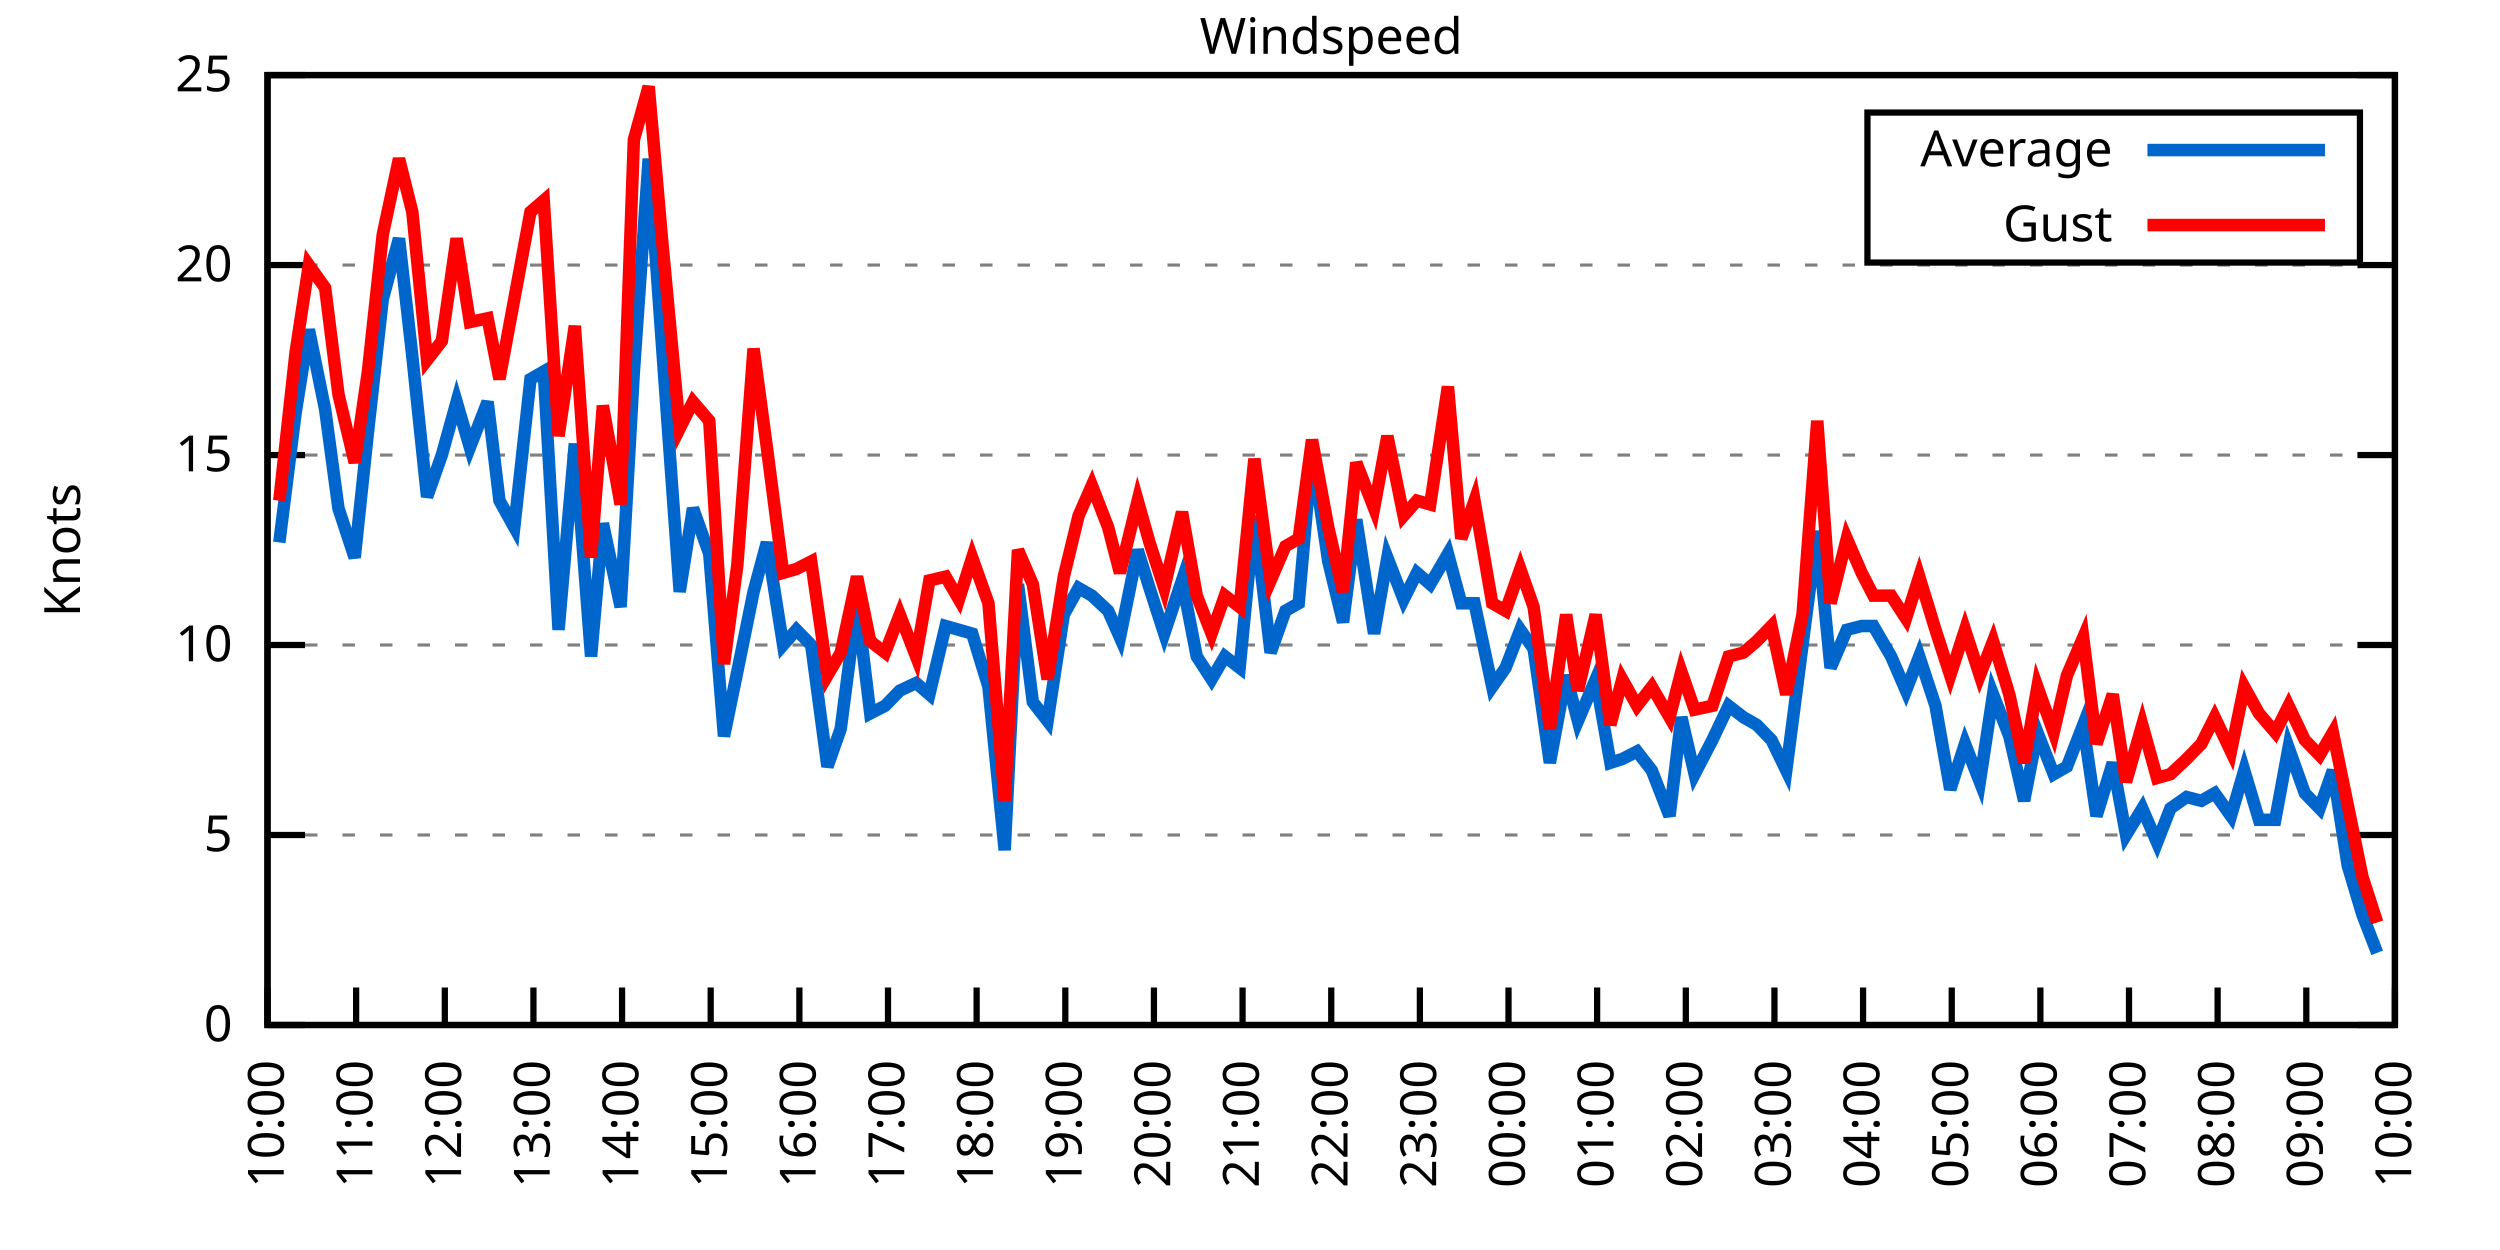
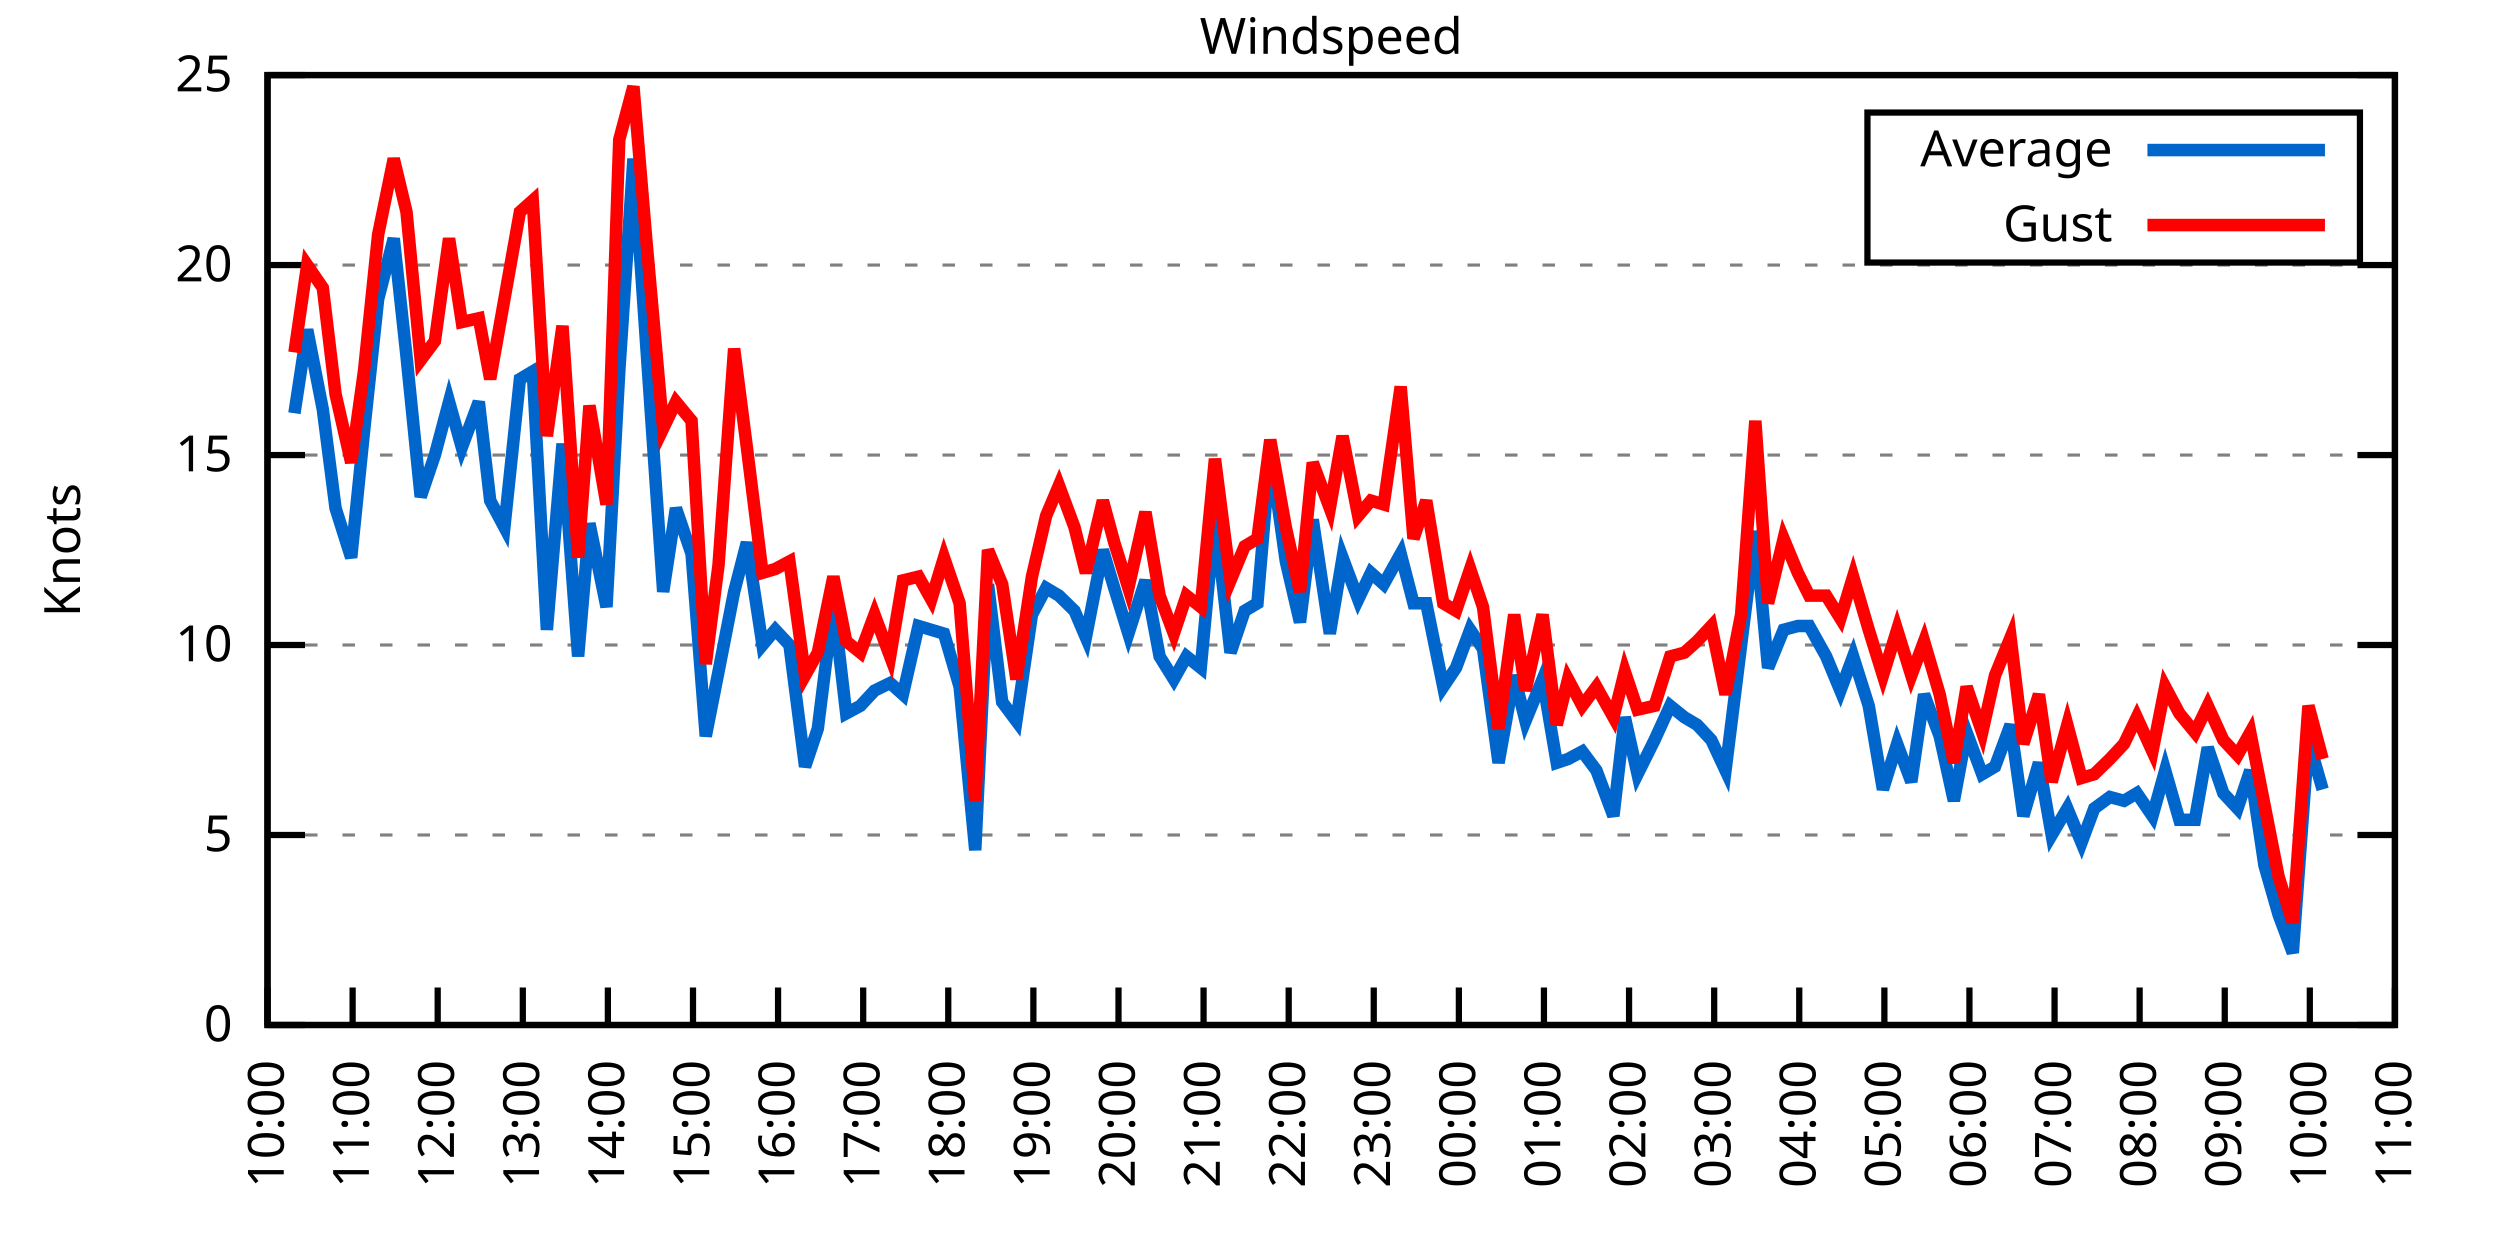
<svg xmlns="http://www.w3.org/2000/svg" xmlns:xlink="http://www.w3.org/1999/xlink" width="400" height="200" viewBox="0 0 400 200">
  <g id="gnuplot_canvas">
    <rect x="0" y="0" width="400" height="200" fill="none" />
    <defs>
      <circle id="gpDot" r="0.5" stroke-width="0.5" stroke="currentColor" />
      <path id="gpPt0" stroke-width="0.333" stroke="currentColor" d="M-1,0 h2 M0,-1 v2" />
      <path id="gpPt1" stroke-width="0.333" stroke="currentColor" d="M-1,-1 L1,1 M1,-1 L-1,1" />
      <path id="gpPt2" stroke-width="0.333" stroke="currentColor" d="M-1,0 L1,0 M0,-1 L0,1 M-1,-1 L1,1 M-1,1 L1,-1" />
      <rect id="gpPt3" stroke-width="0.333" stroke="currentColor" x="-1" y="-1" width="2" height="2" />
      <rect id="gpPt4" stroke-width="0.333" stroke="currentColor" fill="currentColor" x="-1" y="-1" width="2" height="2" />
      <circle id="gpPt5" stroke-width="0.333" stroke="currentColor" cx="0" cy="0" r="1" />
      <use xlink:href="#gpPt5" id="gpPt6" fill="currentColor" stroke="none" />
      <path id="gpPt7" stroke-width="0.333" stroke="currentColor" d="M0,-1.33 L-1.33,0.67 L1.33,0.67 z" />
      <use xlink:href="#gpPt7" id="gpPt8" fill="currentColor" stroke="none" />
      <use xlink:href="#gpPt7" id="gpPt9" stroke="currentColor" transform="rotate(180)" />
      <use xlink:href="#gpPt9" id="gpPt10" fill="currentColor" stroke="none" />
      <use xlink:href="#gpPt3" id="gpPt11" stroke="currentColor" transform="rotate(45)" />
      <use xlink:href="#gpPt11" id="gpPt12" fill="currentColor" stroke="none" />
      <path id="gpPt13" stroke-width="0.333" stroke="currentColor" d="M0,1.330 L1.265,0.411 L0.782,-1.067 L-0.782,-1.076 L-1.265,0.411 z" />
      <use xlink:href="#gpPt13" id="gpPt14" fill="currentColor" stroke="none" />
      <filter id="textbox" filterUnits="objectBoundingBox" x="0" y="0" height="1" width="1">
        <feFlood flood-color="white" flood-opacity="1" result="bgnd" />
        <feComposite in="SourceGraphic" in2="bgnd" operator="atop" />
      </filter>
      <filter id="greybox" filterUnits="objectBoundingBox" x="0" y="0" height="1" width="1">
        <feFlood flood-color="lightgrey" flood-opacity="1" result="grey" />
        <feComposite in="SourceGraphic" in2="grey" operator="atop" />
      </filter>
    </defs>
    <g fill="none" color="white" stroke="currentColor" stroke-width="1.00" stroke-linecap="butt" stroke-linejoin="miter">
</g>
    <g fill="none" color="black" stroke="currentColor" stroke-width="1.00" stroke-linecap="butt" stroke-linejoin="miter">
      <g stroke="none" shape-rendering="crispEdges">
        <polygon fill="rgb(255, 255, 255)" points="42.80,164.00 383.18,164.00 383.18,12.02 42.80,12.02 " />
      </g>
    </g>
    <g fill="none" color="black" stroke="currentColor" stroke-width="1.00" stroke-linecap="butt" stroke-linejoin="miter">
</g>
    <g fill="none" color="black" stroke="black" stroke-width="0.50" stroke-linecap="butt" stroke-linejoin="miter">
</g>
    <g fill="none" color="gray" stroke="currentColor" stroke-width="0.50" stroke-linecap="butt" stroke-linejoin="miter">
      <path stroke="gray" stroke-dasharray="2,4" class="gridline" d="M42.80,164.00 L383.19,164.00  " />
    </g>
    <g fill="none" color="gray" stroke="gray" stroke-width="1.00" stroke-linecap="butt" stroke-linejoin="miter">
</g>
    <g fill="none" color="black" stroke="currentColor" stroke-width="1.00" stroke-linecap="butt" stroke-linejoin="miter">
      <path stroke="black" d="M42.80,164.00 L48.80,164.00 M383.19,164.00 L377.19,164.00  " />
      <g transform="translate(37.20,166.60)" stroke="none" fill="black" font-family="Sans" font-size="8.00" text-anchor="end">
        <text>
          <tspan font-family="Sans"> 0</tspan>
        </text>
      </g>
    </g>
    <g fill="none" color="black" stroke="currentColor" stroke-width="1.00" stroke-linecap="butt" stroke-linejoin="miter">
</g>
    <g fill="none" color="black" stroke="black" stroke-width="0.50" stroke-linecap="butt" stroke-linejoin="miter">
</g>
    <g fill="none" color="gray" stroke="currentColor" stroke-width="0.50" stroke-linecap="butt" stroke-linejoin="miter">
      <path stroke="gray" stroke-dasharray="2,4" class="gridline" d="M42.80,133.60 L383.19,133.60  " />
    </g>
    <g fill="none" color="gray" stroke="gray" stroke-width="1.00" stroke-linecap="butt" stroke-linejoin="miter">
</g>
    <g fill="none" color="black" stroke="currentColor" stroke-width="1.00" stroke-linecap="butt" stroke-linejoin="miter">
      <path stroke="black" d="M42.80,133.60 L48.80,133.60 M383.19,133.60 L377.19,133.60  " />
      <g transform="translate(37.20,136.20)" stroke="none" fill="black" font-family="Sans" font-size="8.00" text-anchor="end">
        <text>
          <tspan font-family="Sans"> 5</tspan>
        </text>
      </g>
    </g>
    <g fill="none" color="black" stroke="currentColor" stroke-width="1.00" stroke-linecap="butt" stroke-linejoin="miter">
</g>
    <g fill="none" color="black" stroke="black" stroke-width="0.50" stroke-linecap="butt" stroke-linejoin="miter">
</g>
    <g fill="none" color="gray" stroke="currentColor" stroke-width="0.50" stroke-linecap="butt" stroke-linejoin="miter">
      <path stroke="gray" stroke-dasharray="2,4" class="gridline" d="M42.80,103.20 L383.19,103.20  " />
    </g>
    <g fill="none" color="gray" stroke="gray" stroke-width="1.00" stroke-linecap="butt" stroke-linejoin="miter">
</g>
    <g fill="none" color="black" stroke="currentColor" stroke-width="1.00" stroke-linecap="butt" stroke-linejoin="miter">
      <path stroke="black" d="M42.80,103.20 L48.80,103.20 M383.19,103.20 L377.19,103.20  " />
      <g transform="translate(37.20,105.80)" stroke="none" fill="black" font-family="Sans" font-size="8.00" text-anchor="end">
        <text>
          <tspan font-family="Sans"> 10</tspan>
        </text>
      </g>
    </g>
    <g fill="none" color="black" stroke="currentColor" stroke-width="1.00" stroke-linecap="butt" stroke-linejoin="miter">
</g>
    <g fill="none" color="black" stroke="black" stroke-width="0.50" stroke-linecap="butt" stroke-linejoin="miter">
</g>
    <g fill="none" color="gray" stroke="currentColor" stroke-width="0.50" stroke-linecap="butt" stroke-linejoin="miter">
      <path stroke="gray" stroke-dasharray="2,4" class="gridline" d="M42.80,72.81 L383.19,72.81  " />
    </g>
    <g fill="none" color="gray" stroke="gray" stroke-width="1.00" stroke-linecap="butt" stroke-linejoin="miter">
</g>
    <g fill="none" color="black" stroke="currentColor" stroke-width="1.00" stroke-linecap="butt" stroke-linejoin="miter">
      <path stroke="black" d="M42.80,72.81 L48.80,72.81 M383.19,72.81 L377.19,72.81  " />
      <g transform="translate(37.20,75.41)" stroke="none" fill="black" font-family="Sans" font-size="8.00" text-anchor="end">
        <text>
          <tspan font-family="Sans"> 15</tspan>
        </text>
      </g>
    </g>
    <g fill="none" color="black" stroke="currentColor" stroke-width="1.00" stroke-linecap="butt" stroke-linejoin="miter">
</g>
    <g fill="none" color="black" stroke="black" stroke-width="0.50" stroke-linecap="butt" stroke-linejoin="miter">
</g>
    <g fill="none" color="gray" stroke="currentColor" stroke-width="0.50" stroke-linecap="butt" stroke-linejoin="miter">
      <path stroke="gray" stroke-dasharray="2,4" class="gridline" d="M42.80,42.41 L383.19,42.41  " />
    </g>
    <g fill="none" color="gray" stroke="gray" stroke-width="1.00" stroke-linecap="butt" stroke-linejoin="miter">
</g>
    <g fill="none" color="black" stroke="currentColor" stroke-width="1.00" stroke-linecap="butt" stroke-linejoin="miter">
      <path stroke="black" d="M42.80,42.41 L48.80,42.41 M383.19,42.41 L377.19,42.41  " />
      <g transform="translate(37.20,45.01)" stroke="none" fill="black" font-family="Sans" font-size="8.00" text-anchor="end">
        <text>
          <tspan font-family="Sans"> 20</tspan>
        </text>
      </g>
    </g>
    <g fill="none" color="black" stroke="currentColor" stroke-width="1.00" stroke-linecap="butt" stroke-linejoin="miter">
</g>
    <g fill="none" color="black" stroke="black" stroke-width="0.50" stroke-linecap="butt" stroke-linejoin="miter">
</g>
    <g fill="none" color="gray" stroke="currentColor" stroke-width="0.50" stroke-linecap="butt" stroke-linejoin="miter">
      <path stroke="gray" stroke-dasharray="2,4" class="gridline" d="M42.80,12.01 L383.19,12.01  " />
    </g>
    <g fill="none" color="gray" stroke="gray" stroke-width="1.00" stroke-linecap="butt" stroke-linejoin="miter">
</g>
    <g fill="none" color="black" stroke="currentColor" stroke-width="1.00" stroke-linecap="butt" stroke-linejoin="miter">
      <path stroke="black" d="M42.80,12.01 L48.80,12.01 M383.19,12.01 L377.19,12.01  " />
      <g transform="translate(37.20,14.61)" stroke="none" fill="black" font-family="Sans" font-size="8.00" text-anchor="end">
        <text>
          <tspan font-family="Sans"> 25</tspan>
        </text>
      </g>
    </g>
    <g fill="none" color="black" stroke="currentColor" stroke-width="1.00" stroke-linecap="butt" stroke-linejoin="miter">
      <path stroke="black" d="M42.80,164.00 L42.80,158.00  " />
      <g transform="translate(45.40,169.60) rotate(270.00)" stroke="none" fill="black" font-family="Sans" font-size="8.00" text-anchor="end">
        <text>
          <tspan font-family="Sans">10:00</tspan>
        </text>
      </g>
    </g>
    <g fill="none" color="black" stroke="currentColor" stroke-width="1.00" stroke-linecap="butt" stroke-linejoin="miter">
-       <path stroke="black" d="M56.98,164.00 L56.98,158.00  " />
-       <g transform="translate(59.58,169.60) rotate(270.00)" stroke="none" fill="black" font-family="Sans" font-size="8.00" text-anchor="end">
+       <path stroke="black" d="M56.42,164.00 L56.42,158.00  " />
+       <g transform="translate(59.02,169.60) rotate(270.00)" stroke="none" fill="black" font-family="Sans" font-size="8.00" text-anchor="end">
        <text>
          <tspan font-family="Sans">11:00</tspan>
        </text>
      </g>
    </g>
    <g fill="none" color="black" stroke="currentColor" stroke-width="1.00" stroke-linecap="butt" stroke-linejoin="miter">
-       <path stroke="black" d="M71.17,164.00 L71.17,158.00  " />
-       <g transform="translate(73.77,169.60) rotate(270.00)" stroke="none" fill="black" font-family="Sans" font-size="8.00" text-anchor="end">
+       <path stroke="black" d="M70.03,164.00 L70.03,158.00  " />
+       <g transform="translate(72.63,169.60) rotate(270.00)" stroke="none" fill="black" font-family="Sans" font-size="8.00" text-anchor="end">
        <text>
          <tspan font-family="Sans">12:00</tspan>
        </text>
      </g>
    </g>
    <g fill="none" color="black" stroke="currentColor" stroke-width="1.00" stroke-linecap="butt" stroke-linejoin="miter">
-       <path stroke="black" d="M85.35,164.00 L85.35,158.00  " />
-       <g transform="translate(87.95,169.60) rotate(270.00)" stroke="none" fill="black" font-family="Sans" font-size="8.00" text-anchor="end">
+       <path stroke="black" d="M83.65,164.00 L83.65,158.00  " />
+       <g transform="translate(86.25,169.60) rotate(270.00)" stroke="none" fill="black" font-family="Sans" font-size="8.00" text-anchor="end">
        <text>
          <tspan font-family="Sans">13:00</tspan>
        </text>
      </g>
    </g>
    <g fill="none" color="black" stroke="currentColor" stroke-width="1.00" stroke-linecap="butt" stroke-linejoin="miter">
-       <path stroke="black" d="M99.53,164.00 L99.53,158.00  " />
-       <g transform="translate(102.13,169.60) rotate(270.00)" stroke="none" fill="black" font-family="Sans" font-size="8.00" text-anchor="end">
+       <path stroke="black" d="M97.26,164.00 L97.26,158.00  " />
+       <g transform="translate(99.86,169.60) rotate(270.00)" stroke="none" fill="black" font-family="Sans" font-size="8.00" text-anchor="end">
        <text>
          <tspan font-family="Sans">14:00</tspan>
        </text>
      </g>
    </g>
    <g fill="none" color="black" stroke="currentColor" stroke-width="1.00" stroke-linecap="butt" stroke-linejoin="miter">
-       <path stroke="black" d="M113.71,164.00 L113.71,158.00  " />
-       <g transform="translate(116.31,169.60) rotate(270.00)" stroke="none" fill="black" font-family="Sans" font-size="8.00" text-anchor="end">
+       <path stroke="black" d="M110.88,164.00 L110.88,158.00  " />
+       <g transform="translate(113.48,169.60) rotate(270.00)" stroke="none" fill="black" font-family="Sans" font-size="8.00" text-anchor="end">
        <text>
          <tspan font-family="Sans">15:00</tspan>
        </text>
      </g>
    </g>
    <g fill="none" color="black" stroke="currentColor" stroke-width="1.00" stroke-linecap="butt" stroke-linejoin="miter">
-       <path stroke="black" d="M127.90,164.00 L127.90,158.00  " />
-       <g transform="translate(130.50,169.60) rotate(270.00)" stroke="none" fill="black" font-family="Sans" font-size="8.00" text-anchor="end">
+       <path stroke="black" d="M124.49,164.00 L124.49,158.00  " />
+       <g transform="translate(127.09,169.60) rotate(270.00)" stroke="none" fill="black" font-family="Sans" font-size="8.00" text-anchor="end">
        <text>
          <tspan font-family="Sans">16:00</tspan>
        </text>
      </g>
    </g>
    <g fill="none" color="black" stroke="currentColor" stroke-width="1.00" stroke-linecap="butt" stroke-linejoin="miter">
-       <path stroke="black" d="M142.08,164.00 L142.08,158.00  " />
-       <g transform="translate(144.68,169.60) rotate(270.00)" stroke="none" fill="black" font-family="Sans" font-size="8.00" text-anchor="end">
+       <path stroke="black" d="M138.11,164.00 L138.11,158.00  " />
+       <g transform="translate(140.71,169.60) rotate(270.00)" stroke="none" fill="black" font-family="Sans" font-size="8.00" text-anchor="end">
        <text>
          <tspan font-family="Sans">17:00</tspan>
        </text>
      </g>
    </g>
    <g fill="none" color="black" stroke="currentColor" stroke-width="1.00" stroke-linecap="butt" stroke-linejoin="miter">
-       <path stroke="black" d="M156.26,164.00 L156.26,158.00  " />
-       <g transform="translate(158.86,169.60) rotate(270.00)" stroke="none" fill="black" font-family="Sans" font-size="8.00" text-anchor="end">
+       <path stroke="black" d="M151.72,164.00 L151.72,158.00  " />
+       <g transform="translate(154.32,169.60) rotate(270.00)" stroke="none" fill="black" font-family="Sans" font-size="8.00" text-anchor="end">
        <text>
          <tspan font-family="Sans">18:00</tspan>
        </text>
      </g>
    </g>
    <g fill="none" color="black" stroke="currentColor" stroke-width="1.00" stroke-linecap="butt" stroke-linejoin="miter">
-       <path stroke="black" d="M170.45,164.00 L170.45,158.00  " />
-       <g transform="translate(173.05,169.60) rotate(270.00)" stroke="none" fill="black" font-family="Sans" font-size="8.00" text-anchor="end">
+       <path stroke="black" d="M165.34,164.00 L165.34,158.00  " />
+       <g transform="translate(167.94,169.60) rotate(270.00)" stroke="none" fill="black" font-family="Sans" font-size="8.00" text-anchor="end">
        <text>
          <tspan font-family="Sans">19:00</tspan>
        </text>
      </g>
    </g>
    <g fill="none" color="black" stroke="currentColor" stroke-width="1.00" stroke-linecap="butt" stroke-linejoin="miter">
-       <path stroke="black" d="M184.63,164.00 L184.63,158.00  " />
-       <g transform="translate(187.23,169.60) rotate(270.00)" stroke="none" fill="black" font-family="Sans" font-size="8.00" text-anchor="end">
+       <path stroke="black" d="M178.96,164.00 L178.96,158.00  " />
+       <g transform="translate(181.56,169.60) rotate(270.00)" stroke="none" fill="black" font-family="Sans" font-size="8.00" text-anchor="end">
        <text>
          <tspan font-family="Sans">20:00</tspan>
        </text>
      </g>
    </g>
    <g fill="none" color="black" stroke="currentColor" stroke-width="1.00" stroke-linecap="butt" stroke-linejoin="miter">
-       <path stroke="black" d="M198.81,164.00 L198.81,158.00  " />
-       <g transform="translate(201.41,169.60) rotate(270.00)" stroke="none" fill="black" font-family="Sans" font-size="8.00" text-anchor="end">
+       <path stroke="black" d="M192.57,164.00 L192.57,158.00  " />
+       <g transform="translate(195.17,169.60) rotate(270.00)" stroke="none" fill="black" font-family="Sans" font-size="8.00" text-anchor="end">
        <text>
          <tspan font-family="Sans">21:00</tspan>
        </text>
      </g>
    </g>
    <g fill="none" color="black" stroke="currentColor" stroke-width="1.00" stroke-linecap="butt" stroke-linejoin="miter">
-       <path stroke="black" d="M213.00,164.00 L213.00,158.00  " />
-       <g transform="translate(215.60,169.60) rotate(270.00)" stroke="none" fill="black" font-family="Sans" font-size="8.00" text-anchor="end">
+       <path stroke="black" d="M206.19,164.00 L206.19,158.00  " />
+       <g transform="translate(208.79,169.60) rotate(270.00)" stroke="none" fill="black" font-family="Sans" font-size="8.00" text-anchor="end">
        <text>
          <tspan font-family="Sans">22:00</tspan>
        </text>
      </g>
    </g>
    <g fill="none" color="black" stroke="currentColor" stroke-width="1.00" stroke-linecap="butt" stroke-linejoin="miter">
-       <path stroke="black" d="M227.18,164.00 L227.18,158.00  " />
-       <g transform="translate(229.78,169.60) rotate(270.00)" stroke="none" fill="black" font-family="Sans" font-size="8.00" text-anchor="end">
+       <path stroke="black" d="M219.80,164.00 L219.80,158.00  " />
+       <g transform="translate(222.40,169.60) rotate(270.00)" stroke="none" fill="black" font-family="Sans" font-size="8.00" text-anchor="end">
        <text>
          <tspan font-family="Sans">23:00</tspan>
        </text>
      </g>
    </g>
    <g fill="none" color="black" stroke="currentColor" stroke-width="1.00" stroke-linecap="butt" stroke-linejoin="miter">
-       <path stroke="black" d="M241.36,164.00 L241.36,158.00  " />
-       <g transform="translate(243.96,169.60) rotate(270.00)" stroke="none" fill="black" font-family="Sans" font-size="8.00" text-anchor="end">
+       <path stroke="black" d="M233.42,164.00 L233.42,158.00  " />
+       <g transform="translate(236.02,169.60) rotate(270.00)" stroke="none" fill="black" font-family="Sans" font-size="8.00" text-anchor="end">
        <text>
          <tspan font-family="Sans">00:00</tspan>
        </text>
      </g>
    </g>
    <g fill="none" color="black" stroke="currentColor" stroke-width="1.00" stroke-linecap="butt" stroke-linejoin="miter">
-       <path stroke="black" d="M255.54,164.00 L255.54,158.00  " />
-       <g transform="translate(258.14,169.60) rotate(270.00)" stroke="none" fill="black" font-family="Sans" font-size="8.00" text-anchor="end">
+       <path stroke="black" d="M247.03,164.00 L247.03,158.00  " />
+       <g transform="translate(249.63,169.60) rotate(270.00)" stroke="none" fill="black" font-family="Sans" font-size="8.00" text-anchor="end">
        <text>
          <tspan font-family="Sans">01:00</tspan>
        </text>
      </g>
    </g>
    <g fill="none" color="black" stroke="currentColor" stroke-width="1.00" stroke-linecap="butt" stroke-linejoin="miter">
-       <path stroke="black" d="M269.73,164.00 L269.73,158.00  " />
-       <g transform="translate(272.33,169.60) rotate(270.00)" stroke="none" fill="black" font-family="Sans" font-size="8.00" text-anchor="end">
+       <path stroke="black" d="M260.65,164.00 L260.65,158.00  " />
+       <g transform="translate(263.25,169.60) rotate(270.00)" stroke="none" fill="black" font-family="Sans" font-size="8.00" text-anchor="end">
        <text>
          <tspan font-family="Sans">02:00</tspan>
        </text>
      </g>
    </g>
    <g fill="none" color="black" stroke="currentColor" stroke-width="1.00" stroke-linecap="butt" stroke-linejoin="miter">
-       <path stroke="black" d="M283.91,164.00 L283.91,158.00  " />
-       <g transform="translate(286.51,169.60) rotate(270.00)" stroke="none" fill="black" font-family="Sans" font-size="8.00" text-anchor="end">
+       <path stroke="black" d="M274.27,164.00 L274.27,158.00  " />
+       <g transform="translate(276.87,169.60) rotate(270.00)" stroke="none" fill="black" font-family="Sans" font-size="8.00" text-anchor="end">
        <text>
          <tspan font-family="Sans">03:00</tspan>
        </text>
      </g>
    </g>
    <g fill="none" color="black" stroke="currentColor" stroke-width="1.00" stroke-linecap="butt" stroke-linejoin="miter">
-       <path stroke="black" d="M298.09,164.00 L298.09,158.00  " />
-       <g transform="translate(300.69,169.60) rotate(270.00)" stroke="none" fill="black" font-family="Sans" font-size="8.00" text-anchor="end">
+       <path stroke="black" d="M287.88,164.00 L287.88,158.00  " />
+       <g transform="translate(290.48,169.60) rotate(270.00)" stroke="none" fill="black" font-family="Sans" font-size="8.00" text-anchor="end">
        <text>
          <tspan font-family="Sans">04:00</tspan>
        </text>
      </g>
    </g>
    <g fill="none" color="black" stroke="currentColor" stroke-width="1.00" stroke-linecap="butt" stroke-linejoin="miter">
-       <path stroke="black" d="M312.28,164.00 L312.28,158.00  " />
-       <g transform="translate(314.88,169.60) rotate(270.00)" stroke="none" fill="black" font-family="Sans" font-size="8.00" text-anchor="end">
+       <path stroke="black" d="M301.50,164.00 L301.50,158.00  " />
+       <g transform="translate(304.10,169.60) rotate(270.00)" stroke="none" fill="black" font-family="Sans" font-size="8.00" text-anchor="end">
        <text>
          <tspan font-family="Sans">05:00</tspan>
        </text>
      </g>
    </g>
    <g fill="none" color="black" stroke="currentColor" stroke-width="1.00" stroke-linecap="butt" stroke-linejoin="miter">
-       <path stroke="black" d="M326.46,164.00 L326.46,158.00  " />
-       <g transform="translate(329.06,169.60) rotate(270.00)" stroke="none" fill="black" font-family="Sans" font-size="8.00" text-anchor="end">
+       <path stroke="black" d="M315.11,164.00 L315.11,158.00  " />
+       <g transform="translate(317.71,169.60) rotate(270.00)" stroke="none" fill="black" font-family="Sans" font-size="8.00" text-anchor="end">
        <text>
          <tspan font-family="Sans">06:00</tspan>
        </text>
      </g>
    </g>
    <g fill="none" color="black" stroke="currentColor" stroke-width="1.00" stroke-linecap="butt" stroke-linejoin="miter">
-       <path stroke="black" d="M340.64,164.00 L340.64,158.00  " />
-       <g transform="translate(343.24,169.60) rotate(270.00)" stroke="none" fill="black" font-family="Sans" font-size="8.00" text-anchor="end">
+       <path stroke="black" d="M328.73,164.00 L328.73,158.00  " />
+       <g transform="translate(331.33,169.60) rotate(270.00)" stroke="none" fill="black" font-family="Sans" font-size="8.00" text-anchor="end">
        <text>
          <tspan font-family="Sans">07:00</tspan>
        </text>
      </g>
    </g>
    <g fill="none" color="black" stroke="currentColor" stroke-width="1.00" stroke-linecap="butt" stroke-linejoin="miter">
-       <path stroke="black" d="M354.82,164.00 L354.82,158.00  " />
-       <g transform="translate(357.42,169.60) rotate(270.00)" stroke="none" fill="black" font-family="Sans" font-size="8.00" text-anchor="end">
+       <path stroke="black" d="M342.34,164.00 L342.34,158.00  " />
+       <g transform="translate(344.94,169.60) rotate(270.00)" stroke="none" fill="black" font-family="Sans" font-size="8.00" text-anchor="end">
        <text>
          <tspan font-family="Sans">08:00</tspan>
        </text>
      </g>
    </g>
    <g fill="none" color="black" stroke="currentColor" stroke-width="1.00" stroke-linecap="butt" stroke-linejoin="miter">
-       <path stroke="black" d="M369.01,164.00 L369.01,158.00  " />
-       <g transform="translate(371.61,169.60) rotate(270.00)" stroke="none" fill="black" font-family="Sans" font-size="8.00" text-anchor="end">
+       <path stroke="black" d="M355.96,164.00 L355.96,158.00  " />
+       <g transform="translate(358.56,169.60) rotate(270.00)" stroke="none" fill="black" font-family="Sans" font-size="8.00" text-anchor="end">
        <text>
          <tspan font-family="Sans">09:00</tspan>
+         </text>
+       </g>
+     </g>
+     <g fill="none" color="black" stroke="currentColor" stroke-width="1.00" stroke-linecap="butt" stroke-linejoin="miter">
+       <path stroke="black" d="M369.57,164.00 L369.57,158.00  " />
+       <g transform="translate(372.17,169.60) rotate(270.00)" stroke="none" fill="black" font-family="Sans" font-size="8.00" text-anchor="end">
+         <text>
+           <tspan font-family="Sans">10:00</tspan>
        </text>
      </g>
    </g>
    <g fill="none" color="black" stroke="currentColor" stroke-width="1.00" stroke-linecap="butt" stroke-linejoin="miter">
      <path stroke="black" d="M383.19,164.00 L383.19,158.00  " />
      <g transform="translate(385.79,169.60) rotate(270.00)" stroke="none" fill="black" font-family="Sans" font-size="8.00" text-anchor="end">
        <text>
-           <tspan font-family="Sans">10:00</tspan>
+           <tspan font-family="Sans">11:00</tspan>
        </text>
      </g>
    </g>
    <g fill="none" color="black" stroke="currentColor" stroke-width="1.00" stroke-linecap="butt" stroke-linejoin="miter">
</g>
    <g fill="none" color="black" stroke="currentColor" stroke-width="1.00" stroke-linecap="butt" stroke-linejoin="miter">
      <path stroke="black" d="M42.80,12.01 L42.80,164.00 L383.19,164.00 L383.19,12.01 L42.80,12.01 Z  " />
    </g>
    <g fill="none" color="black" stroke="currentColor" stroke-width="1.00" stroke-linecap="butt" stroke-linejoin="miter">
</g>
    <g fill="none" color="black" stroke="currentColor" stroke-width="1.00" stroke-linecap="butt" stroke-linejoin="miter">
      <path stroke="black" d="M298.79,42.01 L298.79,18.01 L377.59,18.01 L377.59,42.01 L298.79,42.01 Z  " />
    </g>
    <g id="Windspeed_plot_1">
      <g fill="none" color="white" stroke="black" stroke-width="2.00" stroke-linecap="butt" stroke-linejoin="miter">
</g>
      <g fill="none" color="black" stroke="currentColor" stroke-width="2.00" stroke-linecap="butt" stroke-linejoin="miter">
        <g transform="translate(337.99,26.61)" stroke="none" fill="black" font-family="Sans" font-size="8.00" text-anchor="end">
          <text>
            <tspan font-family="Sans">Average</tspan>
          </text>
        </g>
      </g>
      <g fill="none" color="black" stroke="currentColor" stroke-width="2.00" stroke-linecap="butt" stroke-linejoin="miter">
-         <path stroke="rgb(  0, 102, 204)" d="M343.59,24.01 L371.99,24.01 M44.69,86.79 L47.29,66.12 L49.42,52.74 L52.02,65.51 L54.15,81.32 L56.75,89.22   L58.87,69.16 L61.24,47.88 L63.84,38.15 L65.97,57.00 L68.33,79.49 L70.69,72.81 L73.06,64.29 L75.18,71.59   L78.02,64.29 L79.91,80.10 L82.28,84.36 L84.88,60.65 L87.00,59.43 L89.37,100.77 L91.97,70.98 L94.57,105.03   L96.46,83.75 L99.30,97.12 L101.42,59.43 L103.79,25.39 L105.91,55.18 L108.75,94.69 L110.88,81.32 L113.48,88.61   L115.84,117.80 L117.97,107.46 L120.57,94.69 L122.70,86.79 L125.30,103.20 L127.42,100.77 L129.79,103.20 L132.39,122.66   L134.52,116.58 L137.12,96.52 L139.24,114.15 L141.61,112.93 L143.97,110.50 L146.57,109.28 L148.70,111.11 L151.30,100.16   L153.43,100.77 L155.55,101.38 L158.15,109.89 L160.75,136.03 L162.88,93.48 L165.25,112.32 L167.61,115.36 L170.21,98.34   L172.57,94.08 L174.70,95.30 L177.30,97.73 L179.19,101.99 L182.03,88.00 L183.92,94.08 L186.28,101.38 L189.12,92.87   L191.48,105.03 L193.85,108.68 L195.98,105.03 L198.34,106.85 L200.70,82.53 L203.30,104.42 L205.67,97.73 L207.79,96.52   L209.92,72.20 L212.52,89.83 L214.89,99.56 L217.01,83.14 L219.85,101.38 L221.98,89.22 L224.58,95.91 L226.71,91.65   L228.83,93.48 L231.67,88.61 L233.80,96.52 L235.92,96.52 L238.76,109.89 L240.89,106.85 L243.25,100.77 L245.38,103.81   L247.98,122.05 L250.58,108.07 L252.47,115.36 L255.31,108.68 L257.67,122.05 L259.56,121.44 L261.93,120.23 L264.29,123.27   L267.13,130.56 L269.02,114.76 L271.14,123.87 L273.98,118.40 L276.58,112.93 L278.95,114.76 L281.07,115.97 L283.44,118.40   L285.80,123.27 L288.40,103.20 L290.76,84.97 L292.89,106.85 L295.49,100.77 L297.86,100.16 L299.75,100.16 L302.58,105.03   L304.95,110.50 L307.08,105.03 L309.68,112.93 L312.04,126.31 L314.40,119.01 L316.77,125.09 L318.89,111.11 L321.49,117.80   L323.86,128.13 L325.99,117.19 L328.59,123.87 L330.71,122.66 L333.31,115.97 L335.44,130.56 L338.04,122.05 L340.17,133.60   L342.77,129.35 L345.13,134.82 L347.26,129.35 L349.86,127.52 L352.22,128.13 L354.35,126.91 L356.95,130.56 L359.08,123.27   L361.44,131.17 L364.04,131.17 L366.17,119.62 L368.77,126.91 L371.13,129.35 L373.26,123.27 L375.63,138.47 L377.99,146.37   L380.35,152.45  " />
+         <path stroke="rgb(  0, 102, 204)" d="M343.59,24.01 L371.99,24.01 M47.11,66.12 L49.15,52.74 L51.65,65.51 L53.69,81.32 L56.19,89.22 L58.23,69.16   L60.50,47.88 L63.00,38.15 L65.04,57.00 L67.31,79.49 L69.58,72.81 L71.85,64.29 L73.89,71.59 L76.61,64.29   L78.43,80.10 L80.70,84.36 L83.19,60.65 L85.24,59.43 L87.50,100.77 L90.00,70.98 L92.50,105.03 L94.31,83.75   L97.04,97.12 L99.08,59.43 L101.35,25.39 L103.39,55.18 L106.11,94.69 L108.15,81.32 L110.65,88.61 L112.92,117.80   L114.96,107.46 L117.46,94.69 L119.50,86.79 L122.00,103.20 L124.04,100.77 L126.31,103.20 L128.81,122.66 L130.85,116.58   L133.34,96.52 L135.39,114.15 L137.66,112.93 L139.92,110.50 L142.42,109.28 L144.46,111.11 L146.96,100.16 L149.00,100.77   L151.04,101.38 L153.54,109.89 L156.04,136.03 L158.08,93.48 L160.35,112.32 L162.62,115.36 L165.11,98.34 L167.38,94.08   L169.43,95.30 L171.92,97.73 L173.74,101.99 L176.46,88.00 L178.28,94.08 L180.54,101.38 L183.27,92.87 L185.54,105.03   L187.81,108.68 L189.85,105.03 L192.12,106.85 L194.39,82.53 L196.88,104.42 L199.15,97.73 L201.19,96.52 L203.24,72.20   L205.73,89.83 L208.00,99.56 L210.04,83.14 L212.77,101.38 L214.81,89.22 L217.31,95.91 L219.35,91.65 L221.39,93.48   L224.11,88.61 L226.16,96.52 L228.20,96.52 L230.92,109.89 L232.96,106.85 L235.23,100.77 L237.28,103.81 L239.77,122.05   L242.27,108.07 L244.08,115.36 L246.81,108.68 L249.08,122.05 L250.89,121.44 L253.16,120.23 L255.43,123.27 L258.15,130.56   L259.97,114.76 L262.01,123.87 L264.73,118.40 L267.23,112.93 L269.50,114.76 L271.54,115.97 L273.81,118.40 L276.08,123.27   L278.58,103.20 L280.85,84.97 L282.89,106.85 L285.38,100.77 L287.65,100.16 L289.47,100.16 L292.19,105.03 L294.46,110.50   L296.50,105.03 L299.00,112.93 L301.27,126.31 L303.54,119.01 L305.81,125.09 L307.85,111.11 L310.35,117.80 L312.62,128.13   L314.66,117.19 L317.15,123.87 L319.20,122.66 L321.69,115.97 L323.74,130.56 L326.23,122.05 L328.27,133.60 L330.77,129.35   L333.04,134.82 L335.08,129.35 L337.58,127.52 L339.85,128.13 L341.89,126.91 L344.39,130.56 L346.43,123.27 L348.70,131.17   L351.19,131.17 L353.24,119.62 L355.73,126.91 L358.00,129.35 L360.04,123.27 L362.31,138.47 L364.58,146.37 L366.85,152.45   L369.35,118.40 L371.62,126.31  " />
      </g>
    </g>
    <g id="Windspeed_plot_2">
      <g fill="none" color="black" stroke="currentColor" stroke-width="2.00" stroke-linecap="butt" stroke-linejoin="miter">
        <g transform="translate(337.99,38.61)" stroke="none" fill="black" font-family="Sans" font-size="8.00" text-anchor="end">
          <text>
            <tspan font-family="Sans">Gust</tspan>
          </text>
        </g>
      </g>
      <g fill="none" color="black" stroke="currentColor" stroke-width="2.00" stroke-linecap="butt" stroke-linejoin="miter">
-         <path stroke="rgb(255,   0,   0)" d="M343.59,36.01 L371.99,36.01 M44.69,80.10 L47.29,56.39 L49.42,42.41 L52.02,46.06 L54.15,63.08 L56.75,74.02   L58.87,59.43 L61.24,37.54 L63.84,25.39 L65.97,33.90 L68.33,57.61 L70.69,54.57 L73.06,38.15 L75.18,51.53   L78.02,50.92 L79.91,60.65 L82.28,47.88 L84.88,33.90 L87.00,32.07 L89.37,69.77 L91.97,52.14 L94.57,89.22   L96.46,64.90 L99.30,80.71 L101.42,22.35 L103.79,13.83 L105.91,38.15 L108.75,68.55 L110.88,64.29 L113.48,67.33   L115.84,106.24 L117.97,90.44 L120.57,55.78 L122.70,71.59 L125.30,91.65 L127.42,91.04 L129.79,89.83 L132.39,108.07   L134.52,104.42 L137.12,92.26 L139.24,102.60 L141.61,104.42 L143.97,98.34 L146.57,105.03 L148.70,92.87 L151.30,92.26   L153.43,95.91 L155.55,89.22 L158.15,96.52 L160.75,128.13 L162.88,88.00 L165.25,93.48 L167.61,108.68 L170.21,92.26   L172.57,82.53 L174.70,77.67 L177.30,84.36 L179.19,91.65 L182.03,80.10 L183.92,86.79 L186.28,94.08 L189.12,81.93   L191.48,95.30 L193.85,101.38 L195.98,95.30 L198.34,97.12 L200.70,73.41 L203.30,92.87 L205.67,87.40 L207.79,86.18   L209.92,70.37 L212.52,84.36 L214.89,94.69 L217.01,74.02 L219.85,81.32 L221.98,69.77 L224.58,82.53 L226.71,80.10   L228.83,80.71 L231.67,61.86 L233.80,86.18 L235.92,80.10 L238.76,96.52 L240.89,97.73 L243.25,91.04 L245.38,97.12   L247.98,116.58 L250.58,98.34 L252.47,110.50 L255.31,98.34 L257.67,115.97 L259.56,108.68 L261.93,112.93 L264.29,109.89   L267.13,114.76 L269.02,107.46 L271.14,113.54 L273.98,112.93 L276.58,105.03 L278.95,104.42 L281.07,102.60 L283.44,100.16   L285.80,111.11 L288.40,98.34 L290.76,67.33 L292.89,96.52 L295.49,86.18 L297.86,91.65 L299.75,95.30 L302.58,95.30   L304.95,98.95 L307.08,92.26 L309.68,100.77 L312.04,108.07 L314.40,100.77 L316.77,108.07 L318.89,102.60 L321.49,111.11   L323.86,122.05 L325.99,109.89 L328.59,117.19 L330.71,108.07 L333.31,101.99 L335.44,119.01 L338.04,111.11 L340.17,125.09   L342.77,115.97 L345.13,124.48 L347.26,123.87 L349.86,121.44 L352.22,119.01 L354.35,114.76 L356.95,120.23 L359.08,109.89   L361.44,114.15 L364.04,117.19 L366.17,112.93 L368.77,118.40 L371.13,120.83 L373.26,117.19 L375.63,128.74 L377.99,140.29   L380.35,147.59  " />
+         <path stroke="rgb(255,   0,   0)" d="M343.59,36.01 L371.99,36.01 M47.11,56.39 L49.15,42.41 L51.65,46.06 L53.69,63.08 L56.19,74.02 L58.23,59.43   L60.50,37.54 L63.00,25.39 L65.04,33.90 L67.31,57.61 L69.58,54.57 L71.85,38.15 L73.89,51.53 L76.61,50.92   L78.43,60.65 L80.70,47.88 L83.19,33.90 L85.24,32.07 L87.50,69.77 L90.00,52.14 L92.50,89.22 L94.31,64.90   L97.04,80.71 L99.08,22.35 L101.35,13.83 L103.39,38.15 L106.11,68.55 L108.15,64.29 L110.65,67.33 L112.92,106.24   L114.96,90.44 L117.46,55.78 L119.50,71.59 L122.00,91.65 L124.04,91.04 L126.31,89.83 L128.81,108.07 L130.85,104.42   L133.34,92.26 L135.39,102.60 L137.66,104.42 L139.92,98.34 L142.42,105.03 L144.46,92.87 L146.96,92.26 L149.00,95.91   L151.04,89.22 L153.54,96.52 L156.04,128.13 L158.08,88.00 L160.35,93.48 L162.62,108.68 L165.11,92.26 L167.38,82.53   L169.43,77.67 L171.92,84.36 L173.74,91.65 L176.46,80.10 L178.28,86.79 L180.54,94.08 L183.27,81.93 L185.54,95.30   L187.81,101.38 L189.85,95.30 L192.12,97.12 L194.39,73.41 L196.88,92.87 L199.15,87.40 L201.19,86.18 L203.24,70.37   L205.73,84.36 L208.00,94.69 L210.04,74.02 L212.77,81.32 L214.81,69.77 L217.31,82.53 L219.35,80.10 L221.39,80.71   L224.11,61.86 L226.16,86.18 L228.20,80.10 L230.92,96.52 L232.96,97.73 L235.23,91.04 L237.28,97.12 L239.77,116.58   L242.27,98.34 L244.08,110.50 L246.81,98.34 L249.08,115.97 L250.89,108.68 L253.16,112.93 L255.43,109.89 L258.15,114.76   L259.97,107.46 L262.01,113.54 L264.73,112.93 L267.23,105.03 L269.50,104.42 L271.54,102.60 L273.81,100.16 L276.08,111.11   L278.58,98.34 L280.85,67.33 L282.89,96.52 L285.38,86.18 L287.65,91.65 L289.47,95.30 L292.19,95.30 L294.46,98.95   L296.50,92.26 L299.00,100.77 L301.27,108.07 L303.54,100.77 L305.81,108.07 L307.85,102.60 L310.35,111.11 L312.62,122.05   L314.66,109.89 L317.15,117.19 L319.20,108.07 L321.69,101.99 L323.74,119.01 L326.23,111.11 L328.27,125.09 L330.77,115.97   L333.04,124.48 L335.08,123.87 L337.58,121.44 L339.85,119.01 L341.89,114.76 L344.39,120.23 L346.43,109.89 L348.70,114.15   L351.19,117.19 L353.24,112.93 L355.73,118.40 L358.00,120.83 L360.04,117.19 L362.31,128.74 L364.58,140.29 L366.85,147.59   L369.35,112.93 L371.62,121.44  " />
      </g>
    </g>
    <g fill="none" color="black" stroke="currentColor" stroke-width="2.00" stroke-linecap="butt" stroke-linejoin="miter">
</g>
    <g fill="none" color="black" stroke="black" stroke-width="1.00" stroke-linecap="butt" stroke-linejoin="miter">
</g>
    <g fill="none" color="black" stroke="currentColor" stroke-width="1.00" stroke-linecap="butt" stroke-linejoin="miter">
      <path stroke="black" d="M42.80,12.01 L42.80,164.00 L383.19,164.00 L383.19,12.01 L42.80,12.01 Z  " />
      <g transform="translate(12.80,88.01) rotate(270.00)" stroke="none" fill="black" font-family="Sans" font-size="8.00" text-anchor="middle">
        <text>
          <tspan font-family="Sans">Knots</tspan>
        </text>
      </g>
    </g>
    <g fill="none" color="black" stroke="currentColor" stroke-width="1.00" stroke-linecap="butt" stroke-linejoin="miter">
</g>
    <g fill="none" color="black" stroke="currentColor" stroke-width="1.00" stroke-linecap="butt" stroke-linejoin="miter">
      <g transform="translate(212.99,8.61)" stroke="none" fill="black" font-family="Sans" font-size="8.00" text-anchor="middle">
        <text>
          <tspan font-family="Sans">Windspeed</tspan>
        </text>
      </g>
    </g>
    <g fill="none" color="black" stroke="currentColor" stroke-width="1.00" stroke-linecap="butt" stroke-linejoin="miter">
</g>
  </g>
</svg>
